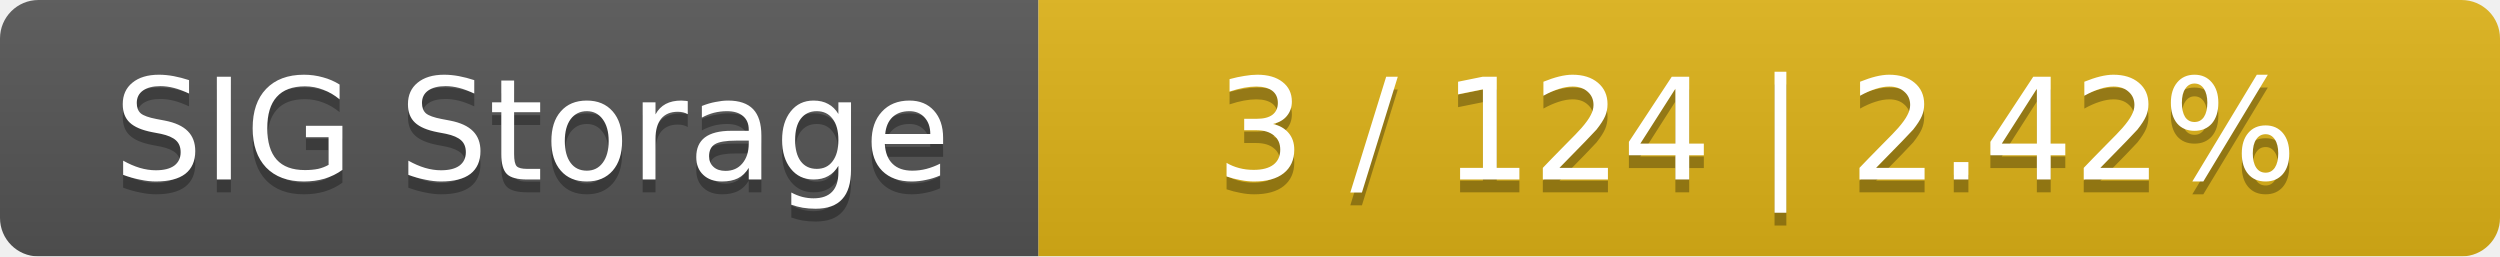
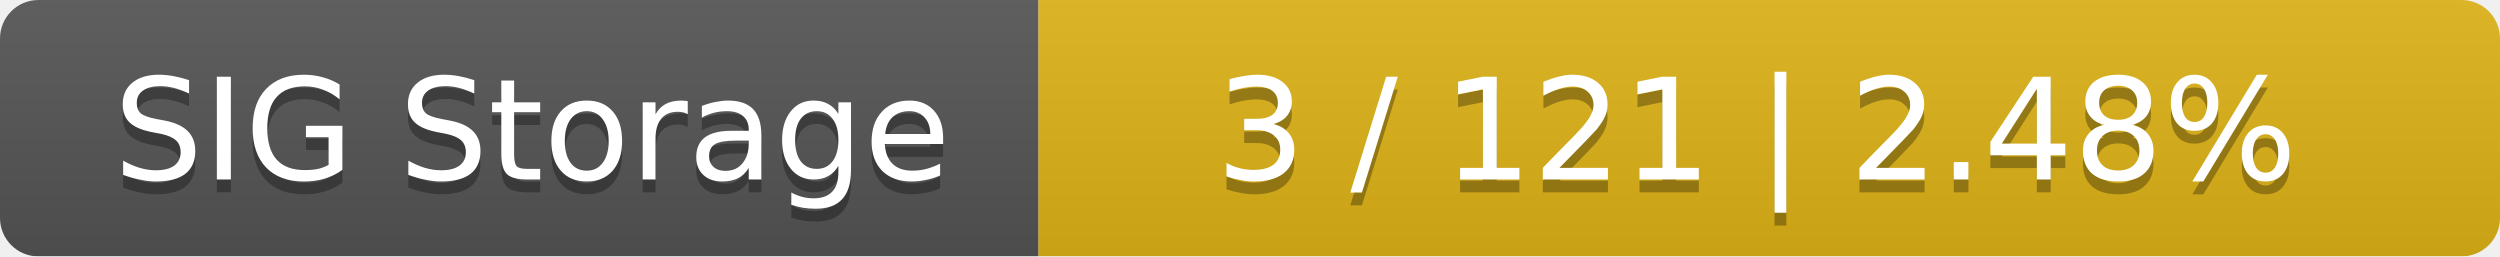
<svg xmlns="http://www.w3.org/2000/svg" width="195" height="20">
  <linearGradient id="smooth" x2="0" y2="100%">
    <stop offset="0" stop-color="#bbb" stop-opacity=".1" />
    <stop offset="1" stop-opacity=".1" />
  </linearGradient>
  <mask id="round">
    <rect width="195" height="20" rx="3" fill="#fff" />
  </mask>
  <g mask="url(#round)">
    <rect width="81" height="20" fill="#555" />
    <rect x="81" width="114" height="20" fill="#dfb317" />
    <rect width="195" height="20" fill="url(#smooth)" />
  </g>
  <g fill="#fff" text-anchor="middle" font-family="DejaVu Sans,Verdana,Geneva,sans-serif" font-size="11">
    <text x="41.5" y="15" fill="#010101" fill-opacity=".3">SIG Storage</text>
    <text x="41.5" y="14">SIG Storage</text>
-     <text x="137" y="15" fill="#010101" fill-opacity=".3">3 / 124    |    2.42%</text>
-     <text x="137" y="14">3 / 124    |    2.42%</text>
+     <text x="137" y="15" fill="#010101" fill-opacity=".3">3 / 121    |    2.48%</text>
+     <text x="137" y="14">3 / 121    |    2.48%</text>
  </g>
</svg>
